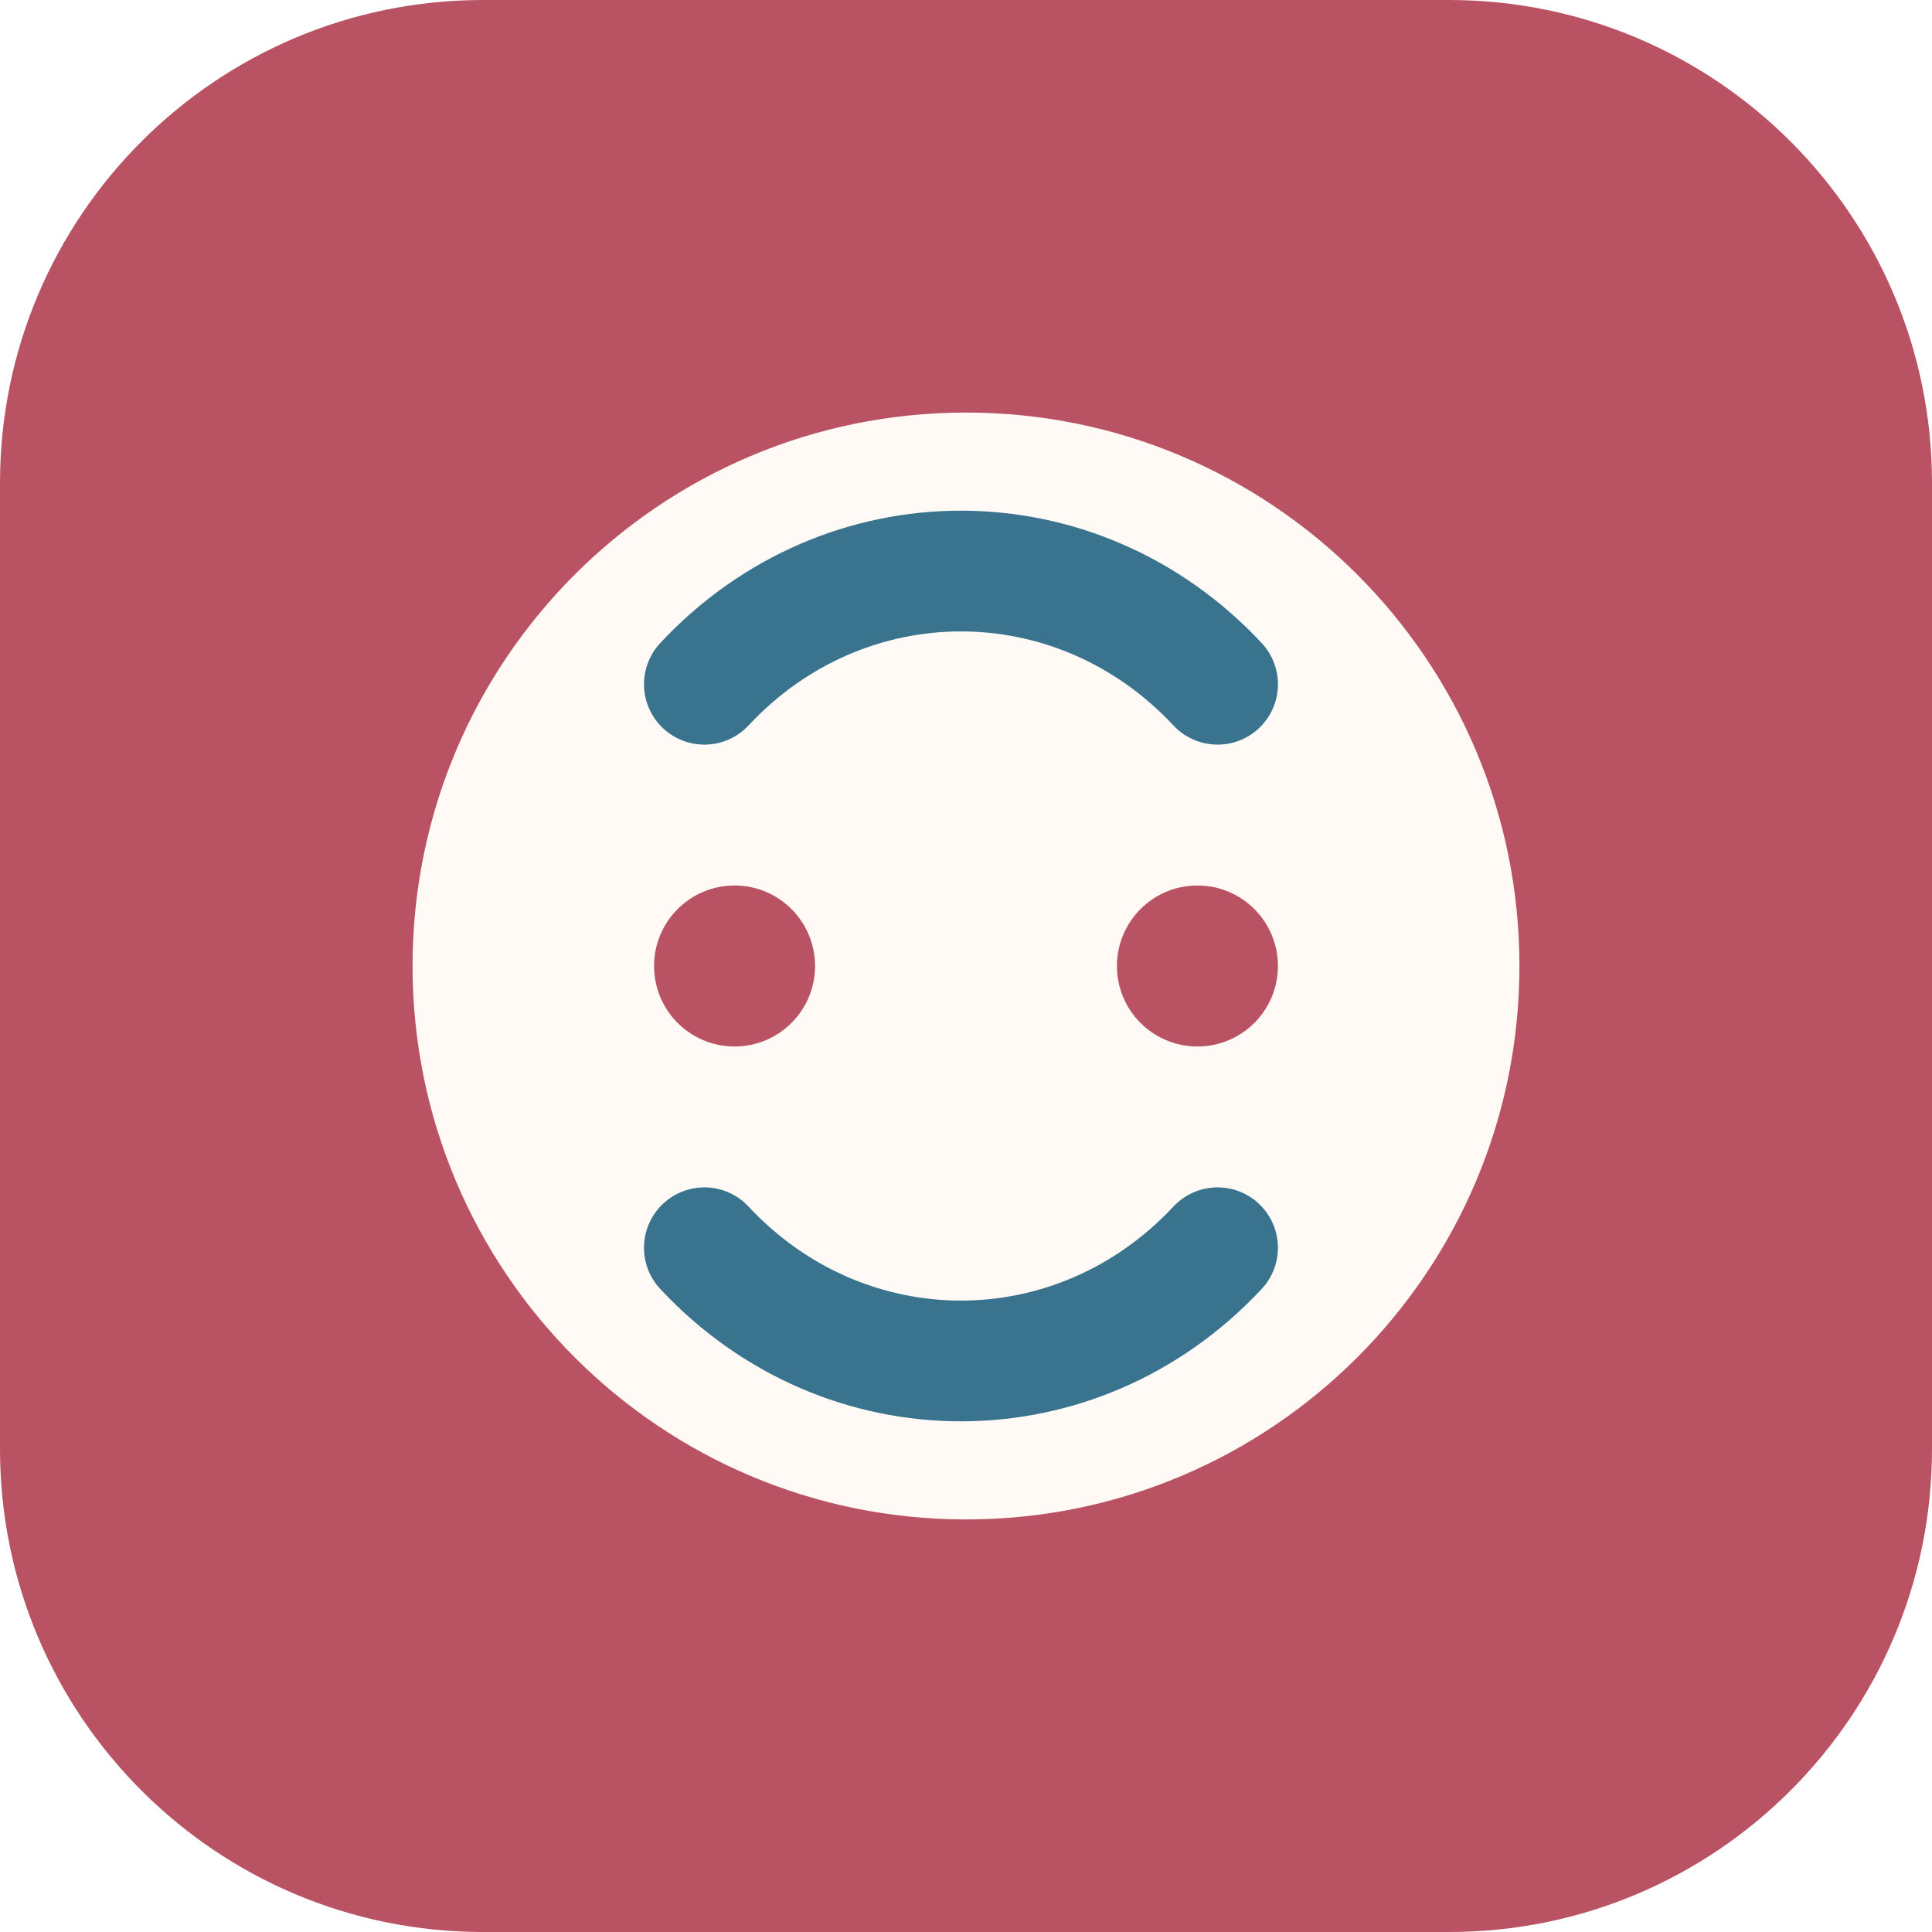
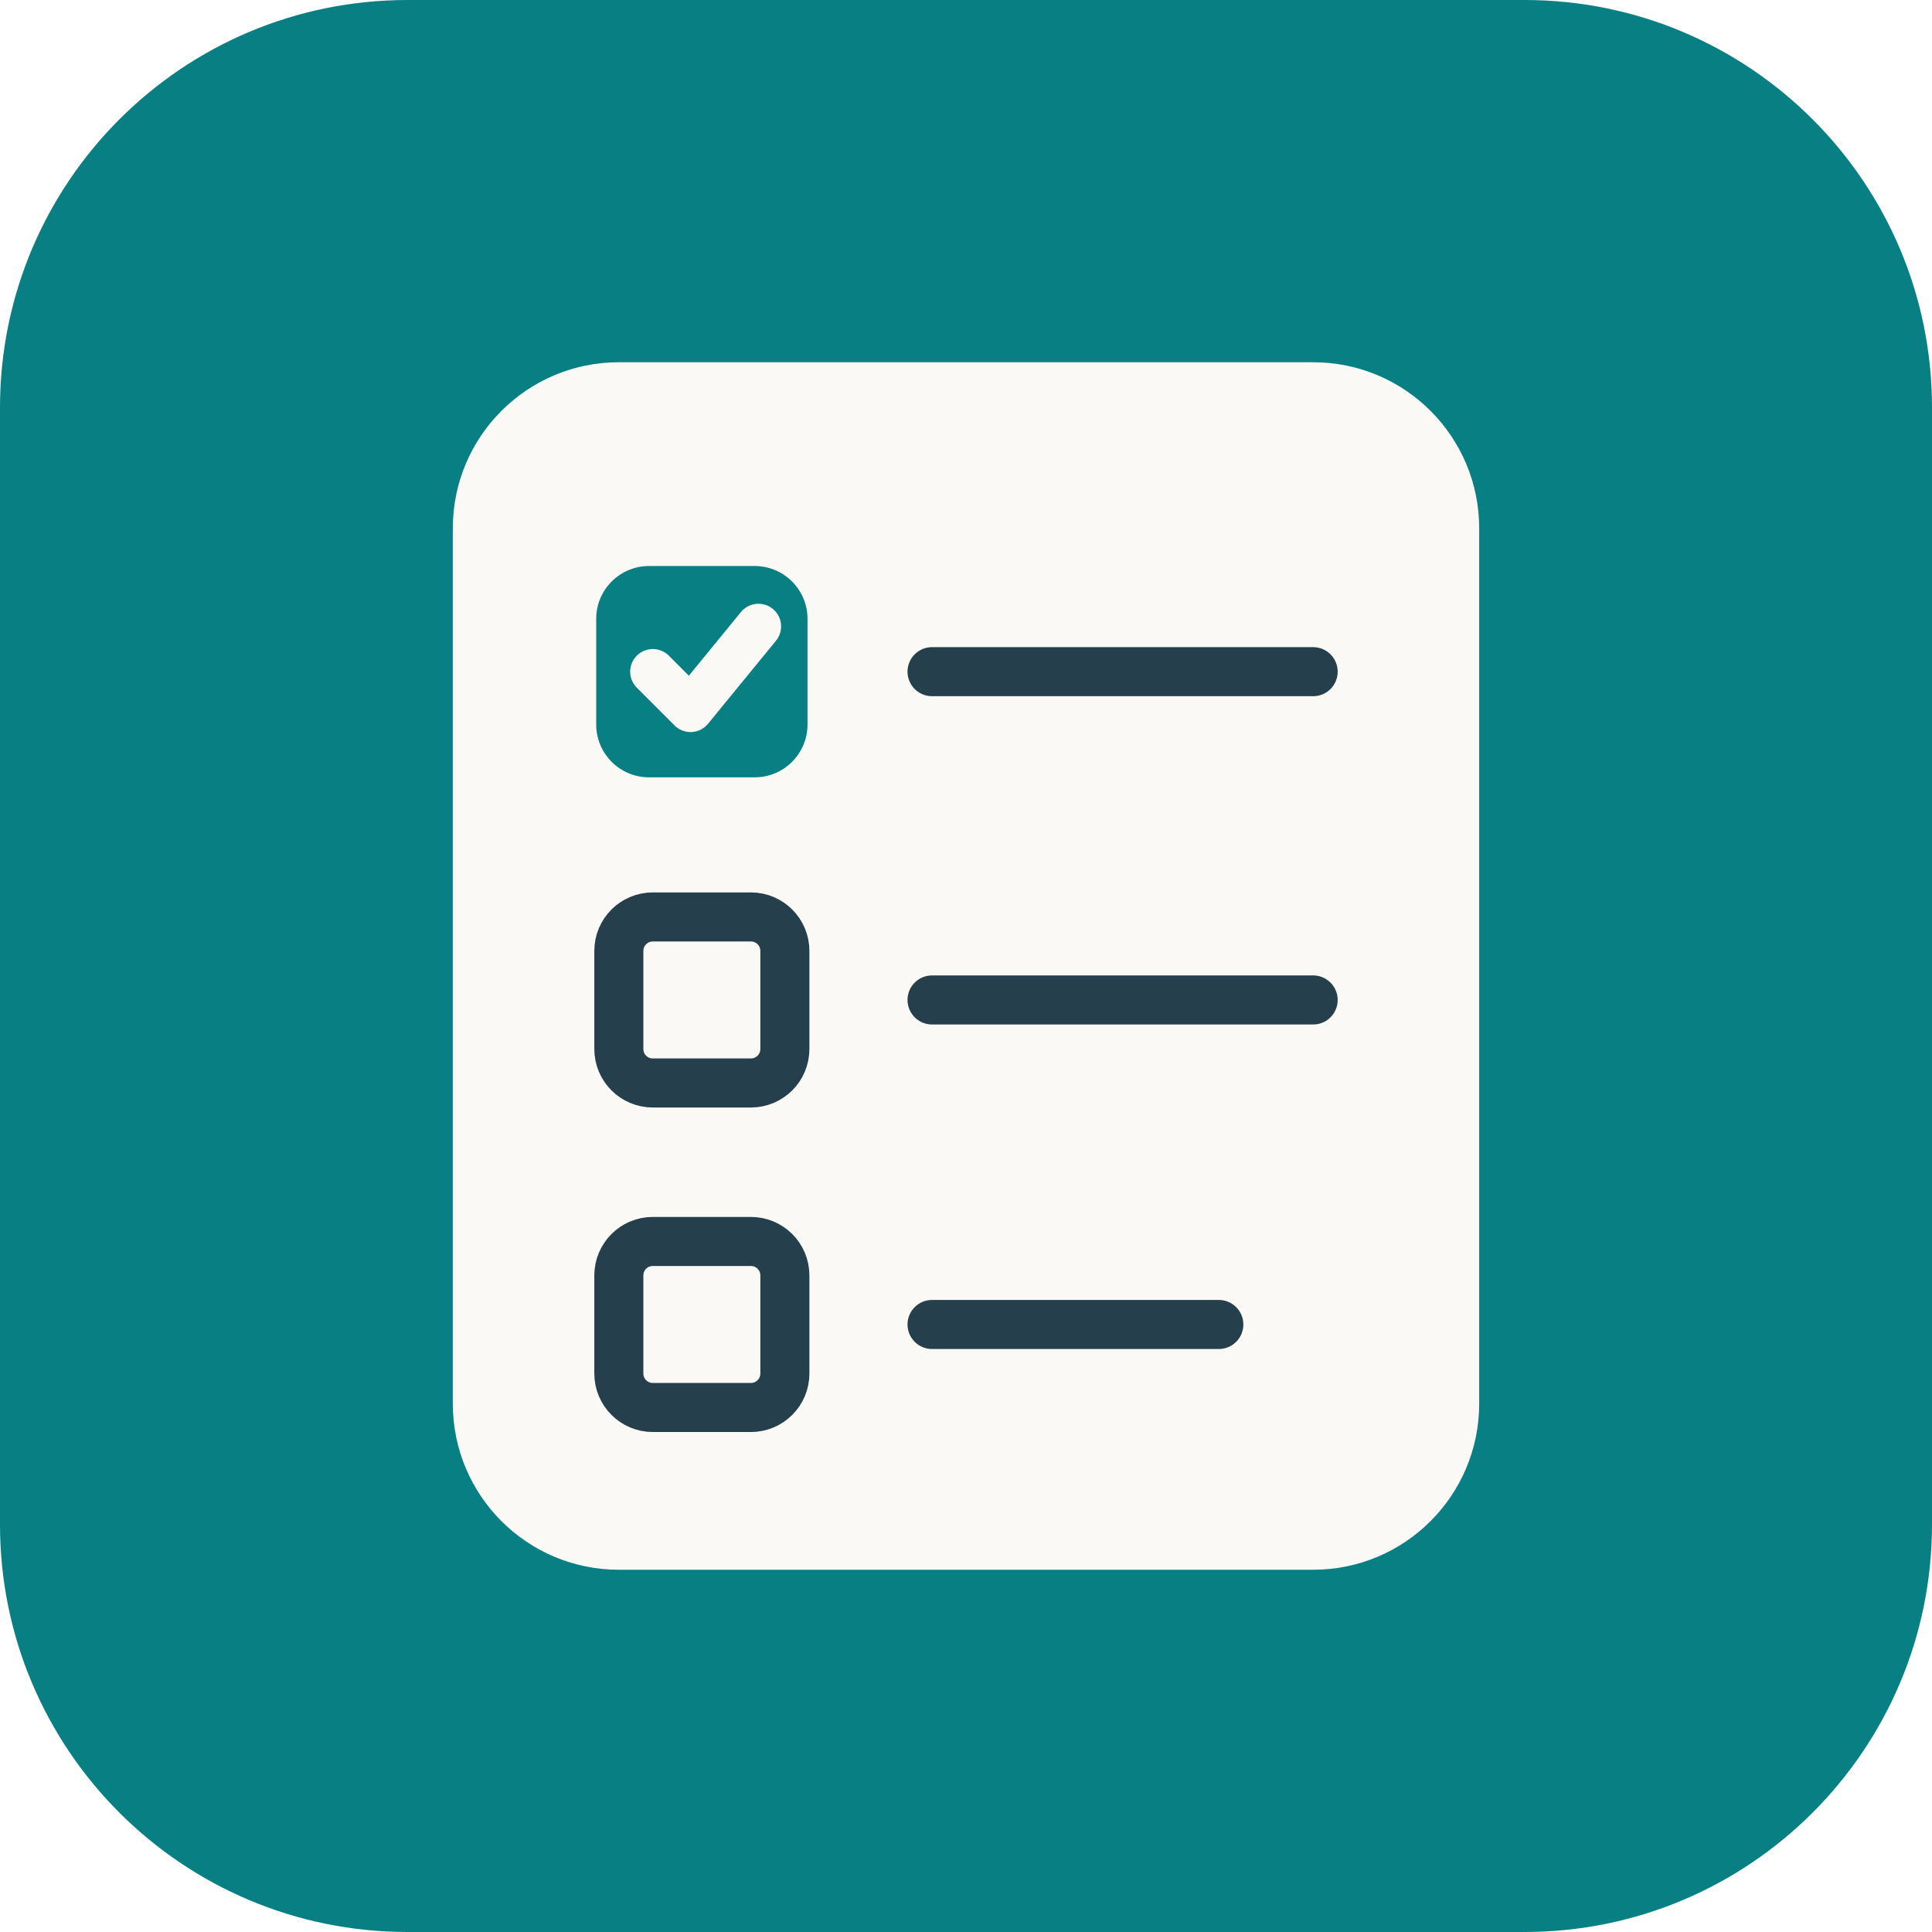
- <svg xmlns="http://www.w3.org/2000/svg" viewBox="0 0 192 192">
-   <rect width="192" height="192" rx="48" fill="#b95263" />
-   <circle cx="96" cy="96" r="55" fill="#fffaf6" />
-   <path d="M70 68c14-15 37-15 51 0M70 124c14 15 37 15 51 0" fill="none" stroke="#39738d" stroke-linecap="round" stroke-width="12" />
-   <circle cx="73" cy="96" r="8" fill="#b95263" />
-   <circle cx="119" cy="96" r="8" fill="#b95263" />
+ <svg xmlns="http://www.w3.org/2000/svg" viewBox="0 0 512 512">
+   <rect width="512" height="512" rx="108" fill="#087f83" />
+   <rect x="120" y="96" width="272" height="320" rx="44" fill="#faf9f6" />
+   <g fill="none" stroke-linecap="round" stroke-linejoin="round">
+     <rect x="158" y="150" width="56" height="56" rx="14" fill="#087f83" />
+     <path d="m173 178 10 10 18-22" stroke="#faf9f6" stroke-width="12" />
+     <g stroke="#263f4c" stroke-width="13">
+       <rect x="164" y="243" width="44" height="44" rx="9" />
+       <rect x="164" y="329" width="44" height="44" rx="9" />
+       <path d="M247 178h101M247 265h101M247 351h76" />
+     </g>
+   </g>
</svg>
